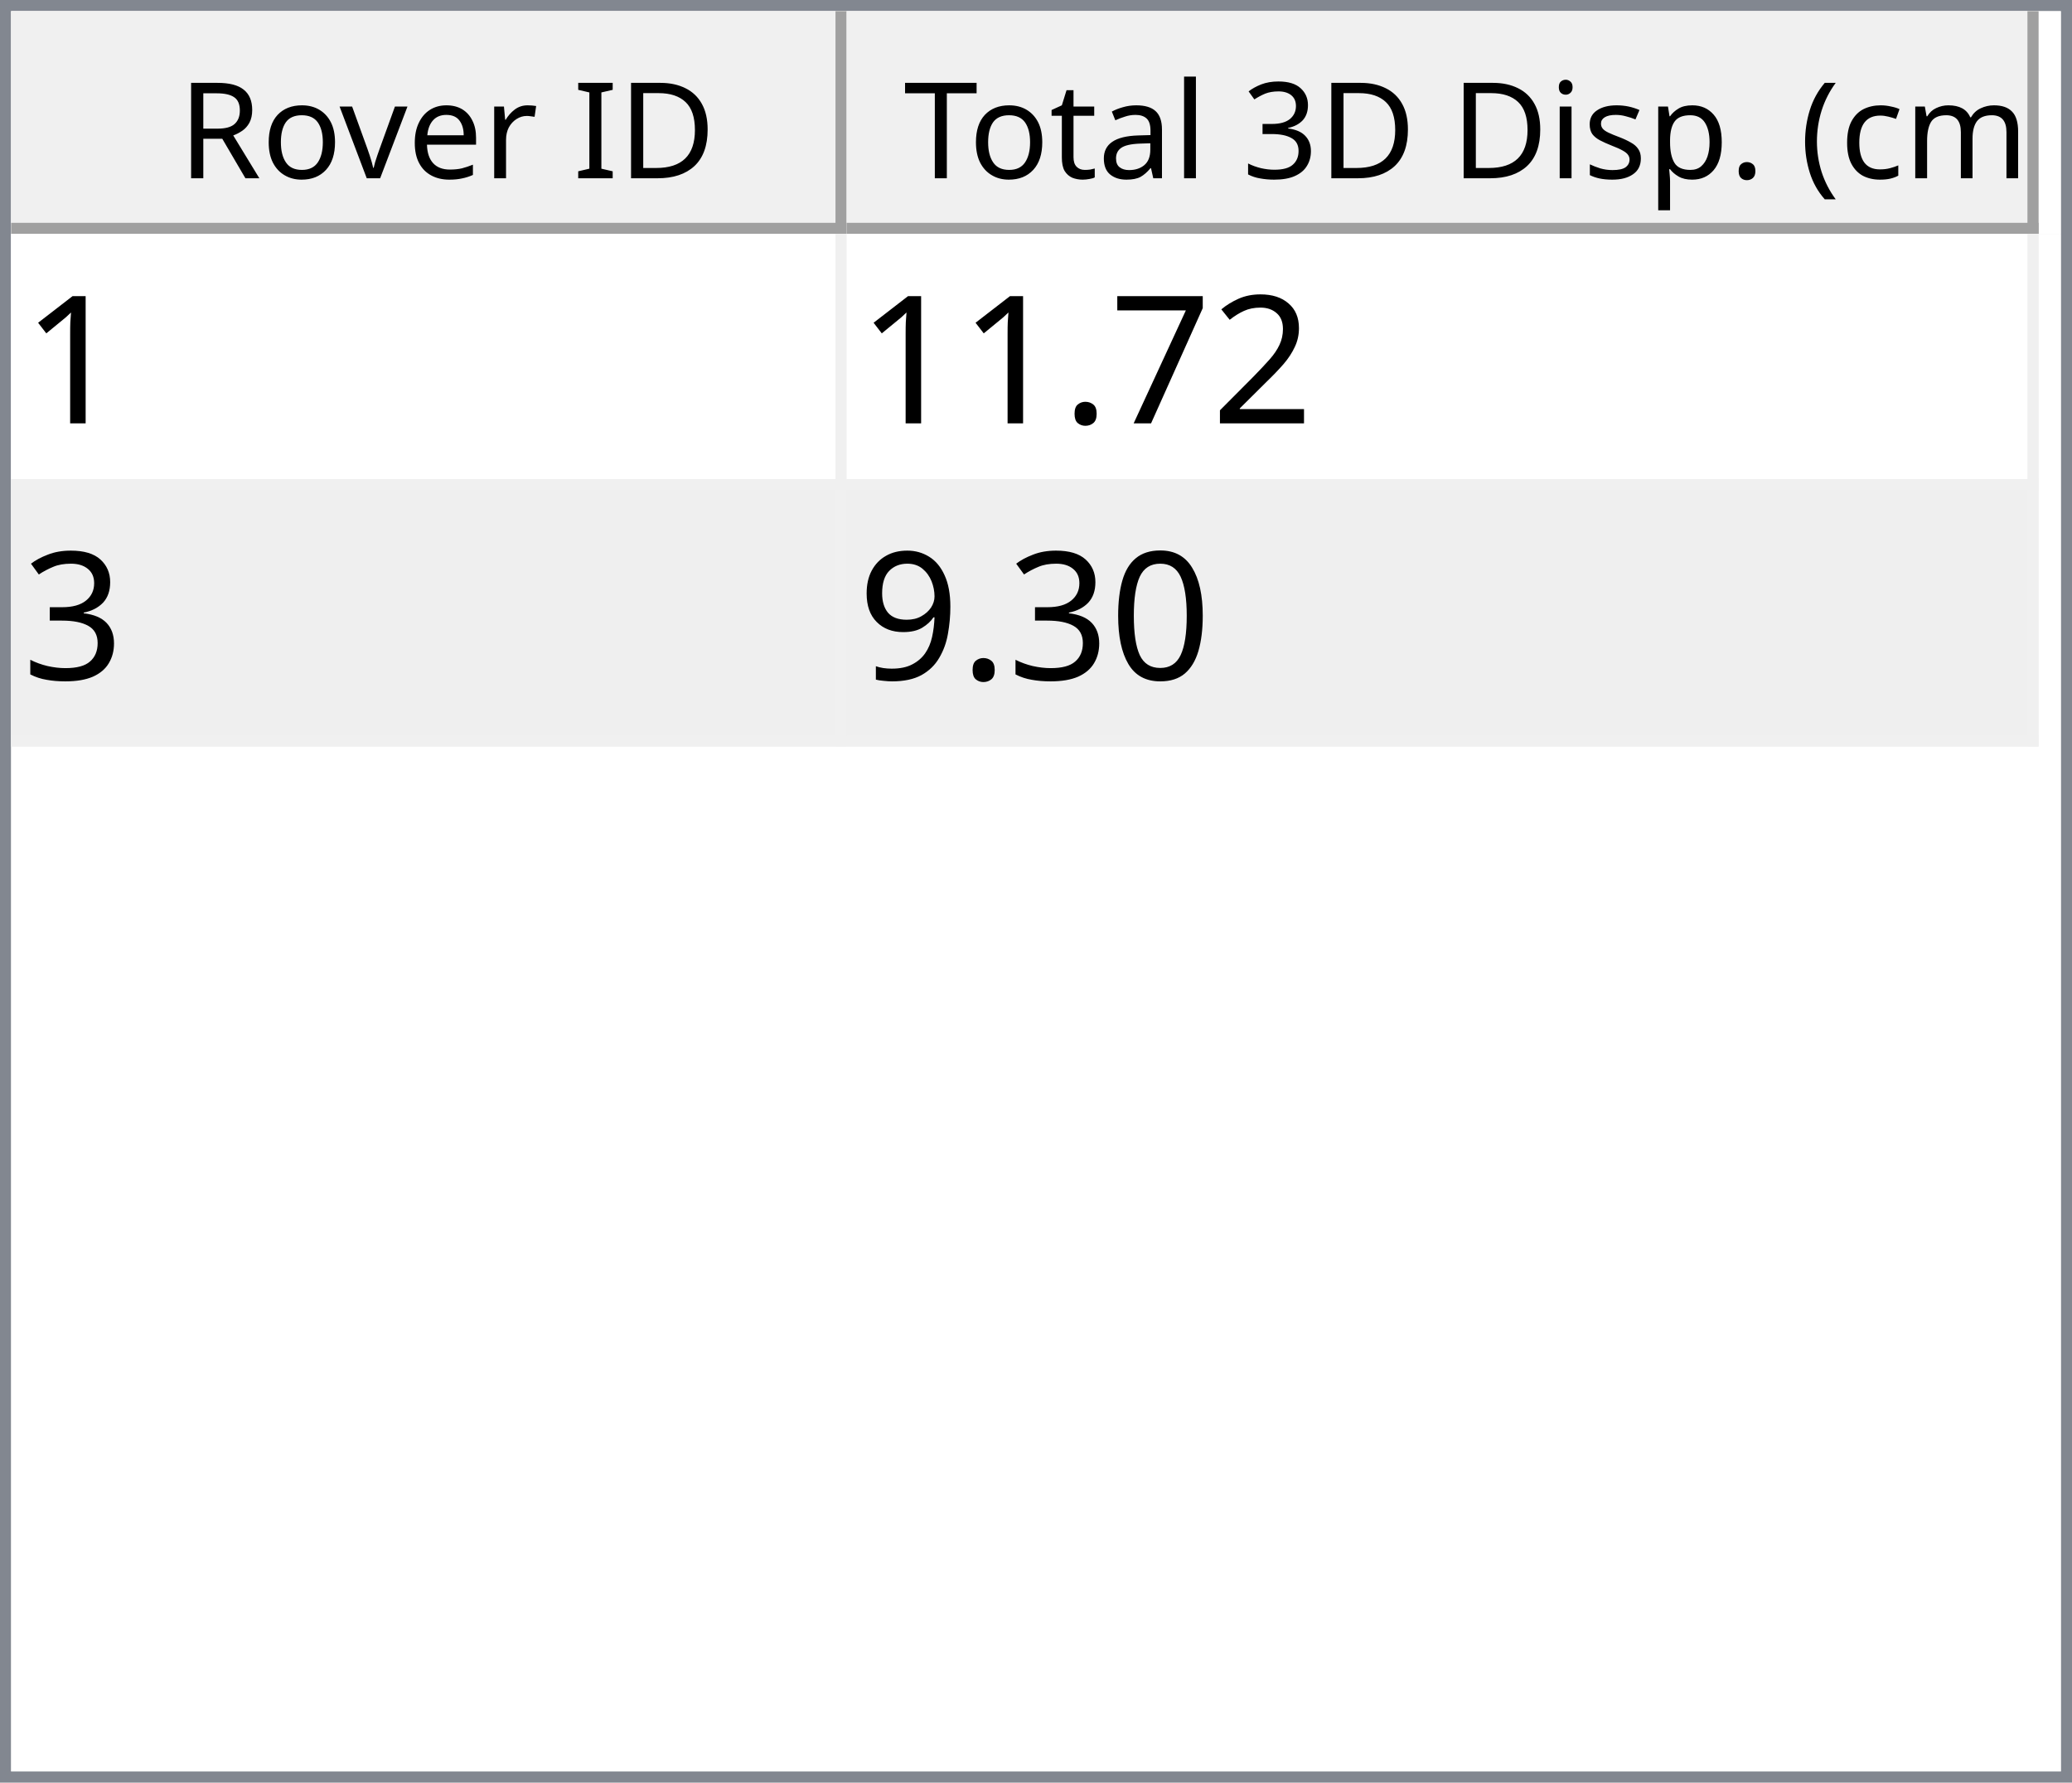
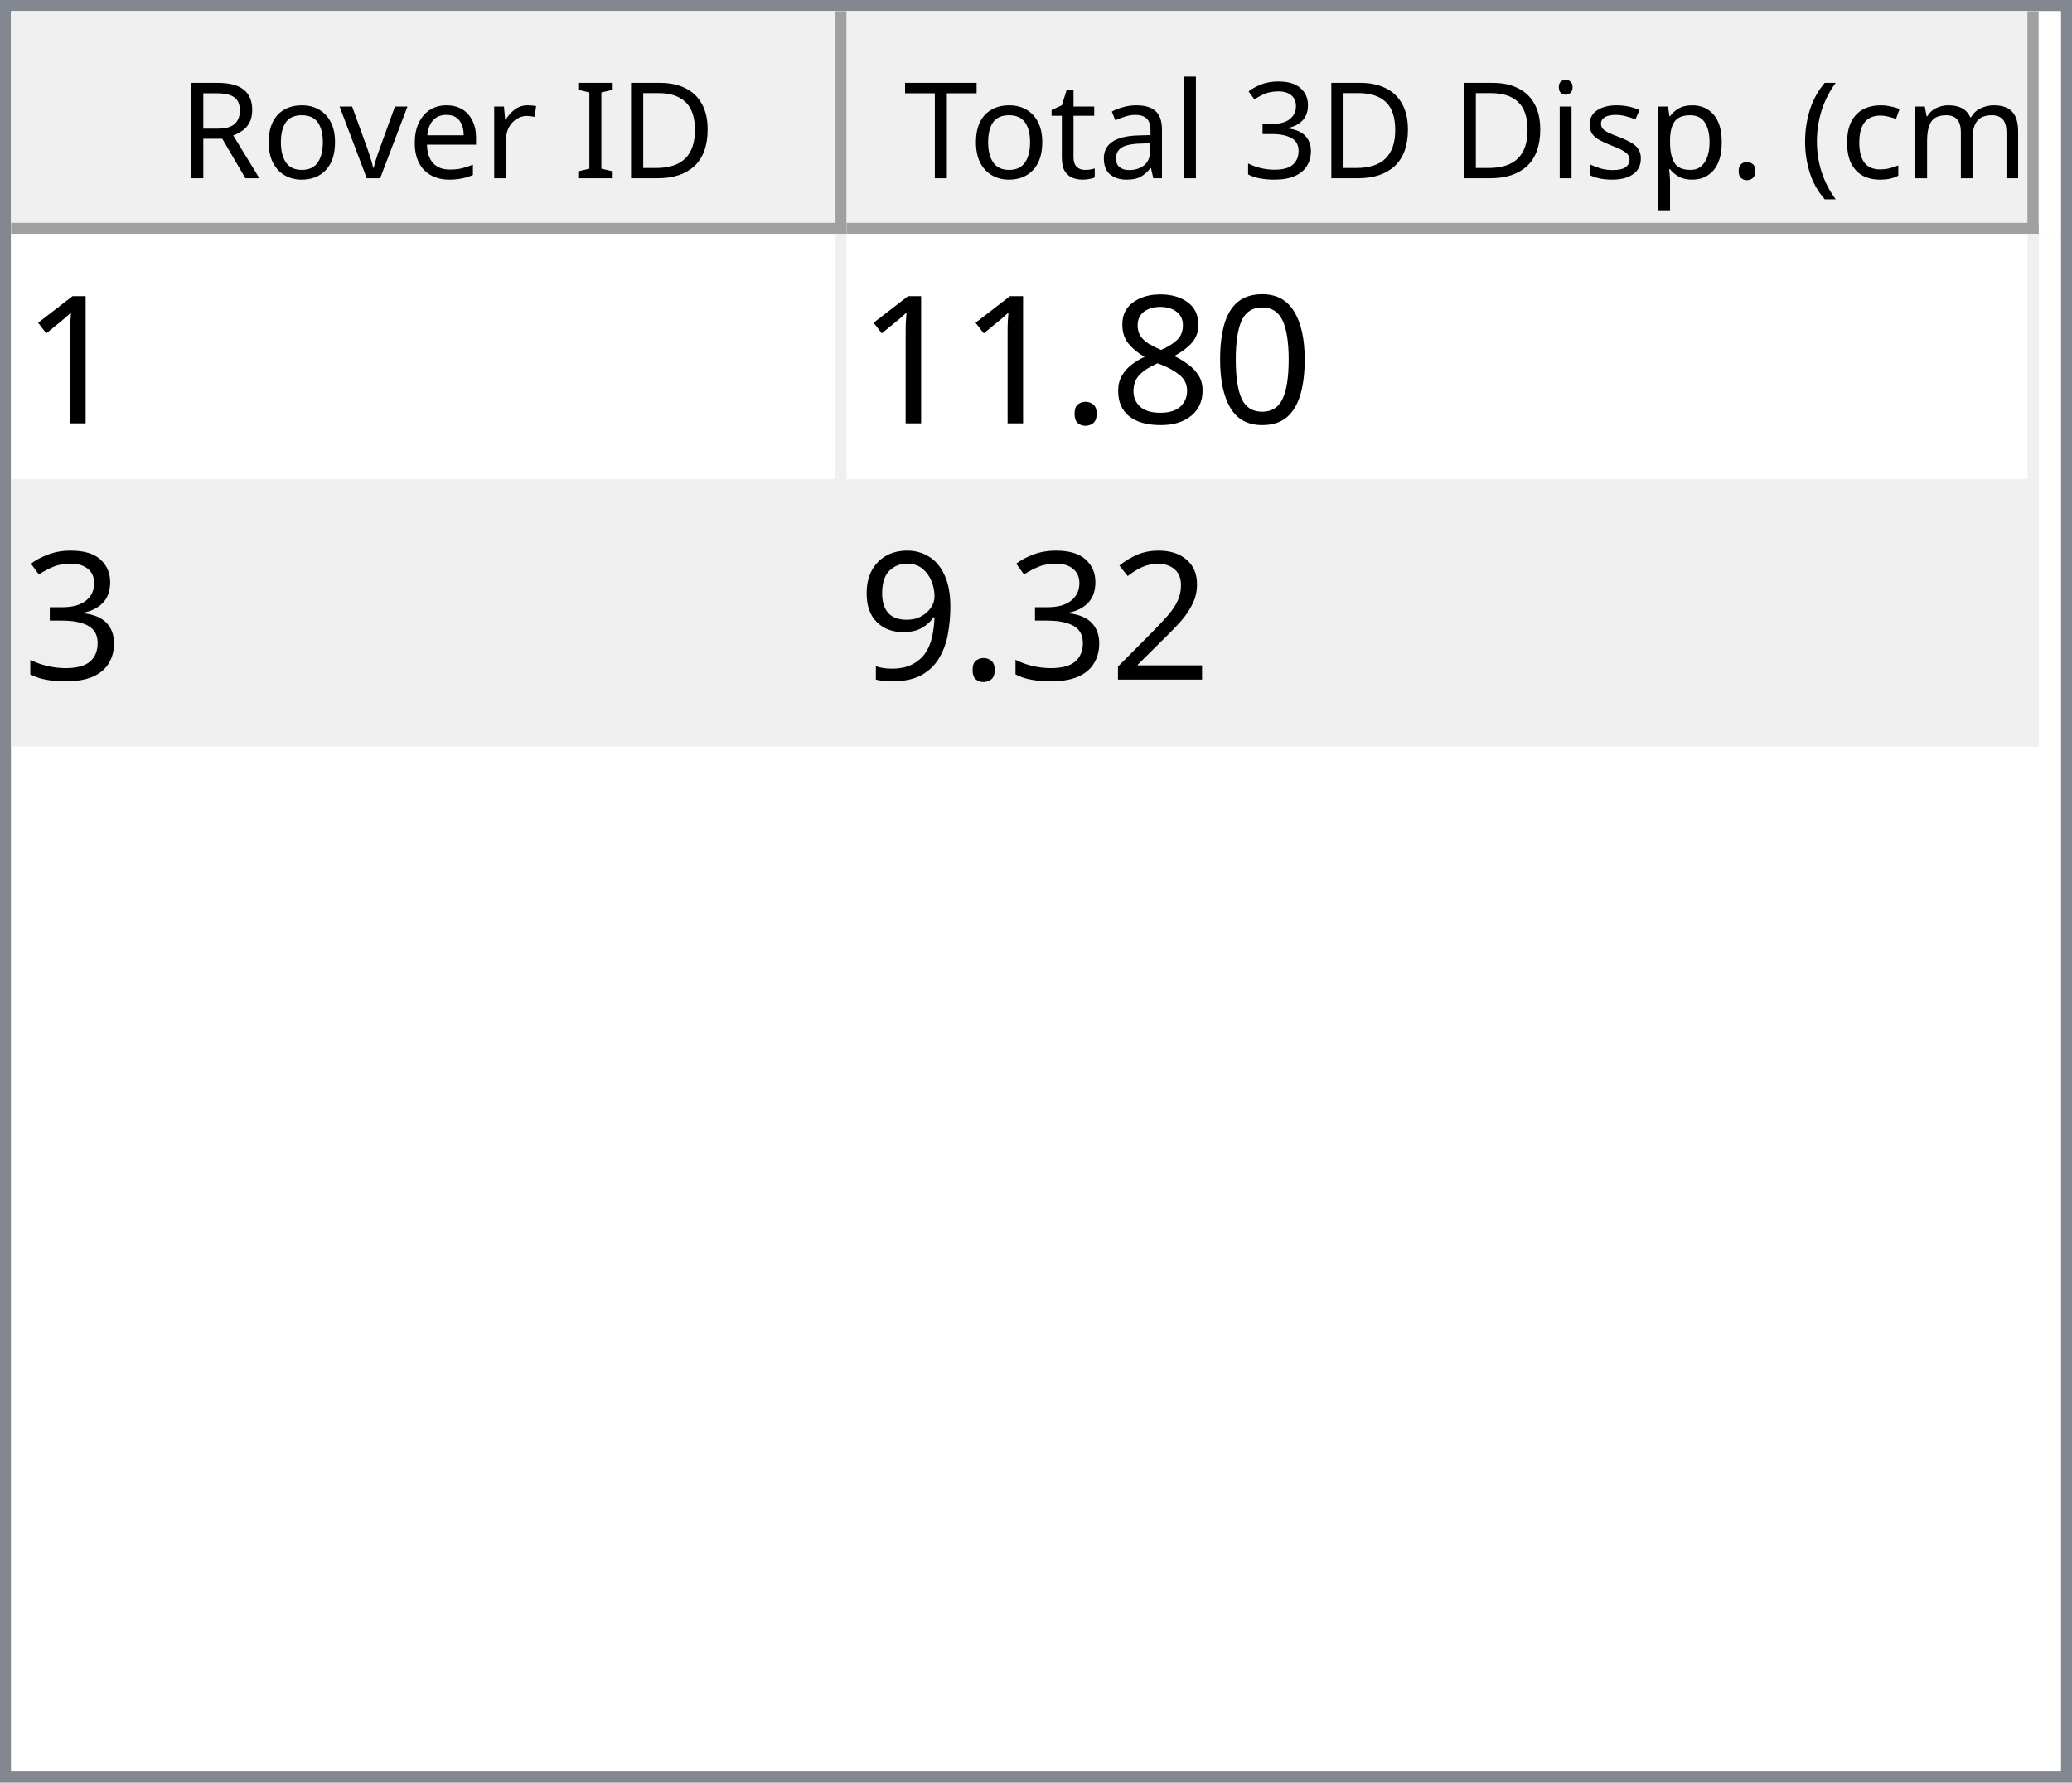
<svg xmlns="http://www.w3.org/2000/svg" style="fill-opacity:1; color-rendering:auto; color-interpolation:auto; text-rendering:auto; stroke:black; stroke-linecap:square; stroke-miterlimit:10; shape-rendering:auto; stroke-opacity:1; fill:black; stroke-dasharray:none; font-weight:normal; stroke-width:1; font-family:'Dialog'; font-style:normal; stroke-linejoin:miter; font-size:12px; stroke-dashoffset:0; image-rendering:auto;" width="186" height="160">
  <defs id="genericDefs" />
  <g>
    <defs id="defs1">
      <clipPath clipPathUnits="userSpaceOnUse" id="clipPath1">
        <path d="M0 0 L186 0 L186 160 L0 160 L0 0 Z" />
      </clipPath>
      <clipPath clipPathUnits="userSpaceOnUse" id="clipPath2">
        <path d="M0 0 L0 160 L186 160 L186 0 Z" />
      </clipPath>
      <clipPath clipPathUnits="userSpaceOnUse" id="clipPath3">
        <path d="M0 0 L0 20 L184 20 L184 0 Z" />
      </clipPath>
      <clipPath clipPathUnits="userSpaceOnUse" id="clipPath4">
        <path d="M0 0 L0 20 L75 20 L75 0 Z" />
      </clipPath>
      <clipPath clipPathUnits="userSpaceOnUse" id="clipPath5">
        <path d="M1 1 L1 19 L74 19 L74 1 Z" />
      </clipPath>
      <clipPath clipPathUnits="userSpaceOnUse" id="clipPath6">
        <path d="M0 0 L0 18 L73 18 L73 0 Z" />
      </clipPath>
      <clipPath clipPathUnits="userSpaceOnUse" id="clipPath7">
        <path d="M-0.5 -0.5 L-0.5 19.5 L74.5 19.5 L74.5 -0.5 Z" />
      </clipPath>
      <clipPath clipPathUnits="userSpaceOnUse" id="clipPath8">
        <path d="M0 0 L0 20 L107 20 L107 0 Z" />
      </clipPath>
      <clipPath clipPathUnits="userSpaceOnUse" id="clipPath9">
        <path d="M1 1 L1 19 L106 19 L106 1 Z" />
      </clipPath>
      <clipPath clipPathUnits="userSpaceOnUse" id="clipPath10">
        <path d="M0 0 L0 18 L105 18 L105 0 Z" />
      </clipPath>
      <clipPath clipPathUnits="userSpaceOnUse" id="clipPath11">
        <path d="M-0.5 -0.5 L-0.5 19.5 L106.5 19.5 L106.5 -0.5 Z" />
      </clipPath>
      <clipPath clipPathUnits="userSpaceOnUse" id="clipPath12">
        <path d="M0 0 L0 138 L184 138 L184 0 Z" />
      </clipPath>
      <clipPath clipPathUnits="userSpaceOnUse" id="clipPath13">
        <path d="M0 0 L0 46 L182 46 L182 0 Z" />
      </clipPath>
      <clipPath clipPathUnits="userSpaceOnUse" id="clipPath14">
        <path d="M-0.5 -0.5 L-0.5 45.5 L181.5 45.5 L181.5 -0.5 Z" />
      </clipPath>
      <clipPath clipPathUnits="userSpaceOnUse" id="clipPath15">
        <path d="M0 0 L0 22 L74 22 L74 0 Z" />
      </clipPath>
      <clipPath clipPathUnits="userSpaceOnUse" id="clipPath16">
        <path d="M0 0 L0 22 L106 22 L106 0 Z" />
      </clipPath>
      <font horiz-adv-x="64.551" id="font1">
        <font-face ascent="107.91" descent="25.098" units-per-em="100" style="font-style:normal; font-family:Segoe UI; font-weight:normal;" />
        <missing-glyph horiz-adv-x="64.551" d="M8.109 0 L8.109 68.266 L56.453 68.266 L56.453 0 L8.109 0 ZM15.328 7.234 L49.219 7.234 L49.219 61.031 L15.328 61.031 L15.328 7.234 Z" />
        <glyph unicode="D" horiz-adv-x="70.117" d="M9.188 0 L9.188 70.016 L28.516 70.016 Q65.531 70.016 65.531 35.891 Q65.531 19.672 55.25 9.836 Q44.969 0 27.734 0 L9.188 0 ZM17.391 62.594 L17.391 7.422 L27.828 7.422 Q41.609 7.422 49.273 14.797 Q56.938 22.172 56.938 35.688 Q56.938 62.594 28.328 62.594 L17.391 62.594 Z" />
        <glyph unicode="I" horiz-adv-x="26.611" d="M17.391 0 L9.188 0 L9.188 70.016 L17.391 70.016 L17.391 0 Z" />
        <glyph unicode=" " horiz-adv-x="27.393" d="" />
        <glyph unicode="r" horiz-adv-x="34.766" d="M34.188 41.891 Q32.078 43.5 28.125 43.5 Q23 43.5 19.555 38.672 Q16.109 33.844 16.109 25.484 L16.109 0 L8.109 0 L8.109 50 L16.109 50 L16.109 39.703 L16.312 39.703 Q18.016 44.969 21.531 47.922 Q25.047 50.875 29.391 50.875 Q32.516 50.875 34.188 50.203 L34.188 41.891 Z" />
        <glyph unicode="e" horiz-adv-x="52.295" d="M48.297 23 L12.984 23 Q13.188 14.656 17.484 10.109 Q21.781 5.562 29.297 5.562 Q37.75 5.562 44.828 11.141 L44.828 3.609 Q38.234 -1.172 27.391 -1.172 Q16.797 -1.172 10.742 5.641 Q4.688 12.453 4.688 24.812 Q4.688 36.469 11.305 43.82 Q17.922 51.172 27.734 51.172 Q37.547 51.172 42.922 44.828 Q48.297 38.484 48.297 27.203 L48.297 23 ZM40.094 29.781 Q40.047 36.719 36.75 40.578 Q33.453 44.438 27.594 44.438 Q21.922 44.438 17.969 40.383 Q14.016 36.328 13.094 29.781 L40.094 29.781 Z" />
        <glyph unicode="v" horiz-adv-x="47.9" d="M47.406 50 L27.484 0 L19.625 0 L0.688 50 L9.469 50 L22.172 13.672 Q23.578 9.672 23.922 6.688 L24.125 6.688 Q24.609 10.453 25.688 13.484 L38.969 50 L47.406 50 Z" />
        <glyph unicode="o" horiz-adv-x="58.594" d="M29 -1.172 Q17.922 -1.172 11.305 5.836 Q4.688 12.844 4.688 24.422 Q4.688 37.016 11.57 44.094 Q18.453 51.172 30.172 51.172 Q41.359 51.172 47.633 44.289 Q53.906 37.406 53.906 25.203 Q53.906 13.234 47.141 6.031 Q40.375 -1.172 29 -1.172 ZM29.594 44.438 Q21.875 44.438 17.383 39.188 Q12.891 33.938 12.891 24.703 Q12.891 15.828 17.43 10.695 Q21.969 5.562 29.594 5.562 Q37.359 5.562 41.531 10.594 Q45.703 15.625 45.703 24.906 Q45.703 34.281 41.531 39.359 Q37.359 44.438 29.594 44.438 Z" />
        <glyph unicode="R" horiz-adv-x="59.814" d="M59.375 0 L49.609 0 L37.891 19.625 Q36.281 22.359 34.766 24.289 Q33.25 26.219 31.664 27.438 Q30.078 28.656 28.25 29.219 Q26.422 29.781 24.125 29.781 L17.391 29.781 L17.391 0 L9.188 0 L9.188 70.016 L30.078 70.016 Q34.672 70.016 38.555 68.867 Q42.438 67.719 45.289 65.375 Q48.141 63.031 49.758 59.547 Q51.375 56.062 51.375 51.375 Q51.375 47.703 50.273 44.656 Q49.172 41.609 47.148 39.211 Q45.125 36.812 42.266 35.133 Q39.406 33.453 35.844 32.516 L35.844 32.328 Q37.594 31.547 38.891 30.547 Q40.188 29.547 41.359 28.18 Q42.531 26.812 43.68 25.078 Q44.828 23.344 46.234 21.047 L59.375 0 ZM17.391 62.594 L17.391 37.203 L28.516 37.203 Q31.594 37.203 34.203 38.133 Q36.812 39.062 38.719 40.797 Q40.625 42.531 41.703 45.047 Q42.781 47.562 42.781 50.688 Q42.781 56.297 39.141 59.445 Q35.5 62.594 28.609 62.594 L17.391 62.594 Z" />
        <glyph unicode=")" horiz-adv-x="30.176" d="M8.297 -15.922 L1.172 -15.922 Q16.406 2.344 16.406 26.812 Q16.406 51.469 1.078 70.016 L8.297 70.016 Q23.531 52.156 23.531 26.703 Q23.531 1.375 8.297 -15.922 Z" />
        <glyph unicode="m" horiz-adv-x="86.133" d="M79.109 0 L71.094 0 L71.094 28.719 Q71.094 37.016 68.531 40.727 Q65.969 44.438 59.906 44.438 Q54.781 44.438 51.195 39.75 Q47.609 35.062 47.609 28.516 L47.609 0 L39.594 0 L39.594 29.688 Q39.594 44.438 28.219 44.438 Q22.953 44.438 19.531 40.016 Q16.109 35.594 16.109 28.516 L16.109 0 L8.109 0 L8.109 50 L16.109 50 L16.109 42.094 L16.312 42.094 Q21.625 51.172 31.844 51.172 Q36.969 51.172 40.773 48.312 Q44.578 45.453 46 40.828 Q51.562 51.172 62.594 51.172 Q79.109 51.172 79.109 30.812 L79.109 0 Z" />
        <glyph unicode="c" horiz-adv-x="46.191" d="M42.188 2.297 Q36.422 -1.172 28.516 -1.172 Q17.828 -1.172 11.258 5.789 Q4.688 12.75 4.688 23.828 Q4.688 36.188 11.766 43.68 Q18.844 51.172 30.672 51.172 Q37.25 51.172 42.281 48.734 L42.281 40.531 Q36.719 44.438 30.375 44.438 Q22.703 44.438 17.797 38.945 Q12.891 33.453 12.891 24.516 Q12.891 15.719 17.508 10.641 Q22.125 5.562 29.891 5.562 Q36.422 5.562 42.188 9.906 L42.188 2.297 Z" />
        <glyph unicode="(" horiz-adv-x="30.176" d="M29.109 -15.922 L21.969 -15.922 Q6.844 1.375 6.844 26.703 Q6.844 52.156 21.969 70.016 L29.203 70.016 Q13.875 51.469 13.875 26.812 Q13.875 2.344 29.109 -15.922 Z" />
        <glyph unicode="." horiz-adv-x="21.68" d="M10.891 -1.078 Q8.641 -1.078 7.055 0.539 Q5.469 2.156 5.469 4.391 Q5.469 6.641 7.055 8.273 Q8.641 9.906 10.891 9.906 Q13.188 9.906 14.797 8.273 Q16.406 6.641 16.406 4.391 Q16.406 2.156 14.797 0.539 Q13.188 -1.078 10.891 -1.078 Z" />
        <glyph unicode="p" horiz-adv-x="58.789" d="M16.312 7.234 L16.109 7.234 L16.109 -23 L8.109 -23 L8.109 50 L16.109 50 L16.109 41.219 L16.312 41.219 Q22.219 51.172 33.594 51.172 Q43.266 51.172 48.688 44.461 Q54.109 37.75 54.109 26.469 Q54.109 13.922 48 6.375 Q41.891 -1.172 31.297 -1.172 Q21.578 -1.172 16.312 7.234 ZM16.109 27.391 L16.109 20.406 Q16.109 14.203 20.141 9.883 Q24.172 5.562 30.375 5.562 Q37.641 5.562 41.773 11.133 Q45.906 16.703 45.906 26.609 Q45.906 34.969 42.047 39.703 Q38.188 44.438 31.594 44.438 Q24.609 44.438 20.359 39.578 Q16.109 34.719 16.109 27.391 Z" />
        <glyph unicode="s" horiz-adv-x="42.432" d="M5.078 1.812 L5.078 10.406 Q11.625 5.562 19.484 5.562 Q30.031 5.562 30.031 12.594 Q30.031 14.594 29.125 15.992 Q28.219 17.391 26.68 18.461 Q25.141 19.531 23.07 20.383 Q21 21.234 18.609 22.172 Q15.281 23.484 12.766 24.828 Q10.25 26.172 8.57 27.859 Q6.891 29.547 6.031 31.695 Q5.172 33.844 5.172 36.719 Q5.172 40.234 6.789 42.945 Q8.406 45.656 11.086 47.484 Q13.766 49.312 17.211 50.242 Q20.656 51.172 24.312 51.172 Q30.812 51.172 35.938 48.922 L35.938 40.828 Q30.422 44.438 23.25 44.438 Q21 44.438 19.195 43.922 Q17.391 43.406 16.094 42.477 Q14.797 41.547 14.086 40.258 Q13.375 38.969 13.375 37.406 Q13.375 35.453 14.086 34.133 Q14.797 32.812 16.164 31.789 Q17.531 30.766 19.484 29.938 Q21.438 29.109 23.922 28.125 Q27.25 26.859 29.883 25.516 Q32.516 24.172 34.375 22.484 Q36.234 20.797 37.234 18.602 Q38.234 16.406 38.234 13.375 Q38.234 9.672 36.602 6.938 Q34.969 4.203 32.234 2.398 Q29.5 0.594 25.93 -0.289 Q22.359 -1.172 18.453 -1.172 Q10.75 -1.172 5.078 1.812 Z" />
        <glyph unicode="i" horiz-adv-x="24.219" d="M12.203 62.703 Q10.062 62.703 8.547 64.164 Q7.031 65.625 7.031 67.875 Q7.031 70.125 8.547 71.609 Q10.062 73.094 12.203 73.094 Q14.406 73.094 15.945 71.609 Q17.484 70.125 17.484 67.875 Q17.484 65.719 15.945 64.211 Q14.406 62.703 12.203 62.703 ZM16.109 0 L8.109 0 L8.109 50 L16.109 50 L16.109 0 Z" />
        <glyph unicode="3" horiz-adv-x="53.906" d="M46.531 19.828 Q46.531 15.094 44.75 11.211 Q42.969 7.328 39.719 4.57 Q36.469 1.812 31.93 0.297 Q27.391 -1.219 21.922 -1.219 Q11.922 -1.219 6 2.594 L6 11.188 Q13.094 5.609 22.219 5.609 Q25.875 5.609 28.828 6.539 Q31.781 7.469 33.906 9.227 Q36.031 10.984 37.18 13.477 Q38.328 15.969 38.328 19.094 Q38.328 32.812 18.797 32.812 L12.984 32.812 L12.984 39.594 L18.5 39.594 Q35.797 39.594 35.797 52.484 Q35.797 64.406 22.609 64.406 Q15.188 64.406 8.688 59.422 L8.688 67.188 Q15.375 71.188 24.609 71.188 Q29 71.188 32.57 69.969 Q36.141 68.75 38.68 66.555 Q41.219 64.359 42.609 61.281 Q44 58.203 44 54.5 Q44 40.672 30.031 36.719 L30.031 36.531 Q33.594 36.141 36.625 34.797 Q39.656 33.453 41.852 31.305 Q44.047 29.156 45.289 26.25 Q46.531 23.344 46.531 19.828 Z" />
        <glyph unicode="l" horiz-adv-x="24.219" d="M16.109 0 L8.109 0 L8.109 74.031 L16.109 74.031 L16.109 0 Z" />
        <glyph unicode="a" horiz-adv-x="50.879" d="M43.891 0 L35.891 0 L35.891 7.812 L35.688 7.812 Q30.469 -1.172 20.312 -1.172 Q12.844 -1.172 8.617 2.781 Q4.391 6.734 4.391 13.281 Q4.391 27.297 20.906 29.594 L35.891 31.688 Q35.891 44.438 25.594 44.438 Q16.547 44.438 9.281 38.281 L9.281 46.484 Q16.656 51.172 26.266 51.172 Q43.891 51.172 43.891 32.516 L43.891 0 ZM35.891 25.297 L23.828 23.641 Q18.266 22.859 15.43 20.875 Q12.594 18.891 12.594 13.875 Q12.594 10.203 15.211 7.883 Q17.828 5.562 22.172 5.562 Q28.125 5.562 32.008 9.742 Q35.891 13.922 35.891 20.312 L35.891 25.297 Z" />
        <glyph unicode="t" horiz-adv-x="33.887" d="M31.297 0.484 Q28.469 -1.078 23.828 -1.078 Q10.688 -1.078 10.688 13.578 L10.688 43.172 L2.094 43.172 L2.094 50 L10.688 50 L10.688 62.203 L18.703 64.797 L18.703 50 L31.297 50 L31.297 43.172 L18.703 43.172 L18.703 14.984 Q18.703 9.969 20.414 7.82 Q22.125 5.672 26.078 5.672 Q29.109 5.672 31.297 7.328 L31.297 0.484 Z" />
        <glyph unicode="T" horiz-adv-x="52.393" d="M50.594 62.594 L30.375 62.594 L30.375 0 L22.172 0 L22.172 62.594 L2 62.594 L2 70.016 L50.594 70.016 L50.594 62.594 Z" />
      </font>
      <font horiz-adv-x="75.0" id="font2">
        <font-face ascent="100.537" descent="21.973" units-per-em="100" style="font-style:normal; font-family:sans-serif; font-weight:normal;" />
        <missing-glyph horiz-adv-x="75.0" d="M12.5 0 L12.5 62.5 L62.5 62.5 L62.5 0 L12.5 0 ZM14.062 1.562 L60.938 1.562 L60.938 60.938 L14.062 60.938 L14.062 1.562 Z" />
        <glyph unicode="1" horiz-adv-x="55.615" d="M37.25 0 L28.469 0 L28.469 56 Q25.297 52.984 20.141 49.953 Q14.984 46.922 10.891 45.406 L10.891 53.906 Q18.266 57.375 23.781 62.305 Q29.297 67.234 31.594 71.875 L37.25 71.875 L37.25 0 Z" />
-         <glyph unicode="2" horiz-adv-x="55.615" d="M50.344 8.453 L50.344 0 L3.031 0 Q2.938 3.172 4.047 6.109 Q5.859 10.938 9.836 15.625 Q13.812 20.312 21.344 26.469 Q33.016 36.031 37.117 41.625 Q41.219 47.219 41.219 52.203 Q41.219 57.422 37.477 61.008 Q33.734 64.594 27.734 64.594 Q21.391 64.594 17.578 60.789 Q13.766 56.984 13.719 50.25 L4.688 51.172 Q5.609 61.281 11.664 66.578 Q17.719 71.875 27.938 71.875 Q38.234 71.875 44.242 66.164 Q50.25 60.453 50.25 52 Q50.25 47.703 48.492 43.555 Q46.734 39.406 42.656 34.812 Q38.578 30.219 29.109 22.219 Q21.188 15.578 18.945 13.211 Q16.703 10.844 15.234 8.453 L50.344 8.453 Z" />
-         <glyph unicode="7" horiz-adv-x="55.615" d="M4.734 62.203 L4.734 70.656 L51.078 70.656 L51.078 63.812 Q44.234 56.547 37.523 44.484 Q30.812 32.422 27.156 19.672 Q24.516 10.688 23.781 0 L14.75 0 Q14.891 8.453 18.062 20.414 Q21.234 32.375 27.172 43.484 Q33.109 54.594 39.797 62.203 L4.734 62.203 Z" />
+         <glyph unicode="0" horiz-adv-x="55.615" d="M4.156 35.297 Q4.156 48 6.766 55.742 Q9.375 63.484 14.523 67.68 Q19.672 71.875 27.484 71.875 Q33.25 71.875 37.594 69.555 Q41.938 67.234 44.773 62.867 Q47.609 58.5 49.219 52.227 Q50.828 45.953 50.828 35.297 Q50.828 22.703 48.242 14.969 Q45.656 7.234 40.508 3.008 Q35.359 -1.219 27.484 -1.219 Q17.141 -1.219 11.234 6.203 Q4.156 15.141 4.156 35.297 ZM13.188 35.297 Q13.188 17.672 17.312 11.836 Q21.438 6 27.484 6 Q33.547 6 37.672 11.859 Q41.797 17.719 41.797 35.297 Q41.797 52.984 37.672 58.789 Q33.547 64.594 27.391 64.594 Q21.344 64.594 17.719 59.469 Q13.188 52.938 13.188 35.297 Z" />
+         <glyph unicode="8" horiz-adv-x="55.615" d="M17.672 38.812 Q12.203 40.828 9.57 44.539 Q6.938 48.25 6.938 53.422 Q6.938 61.234 12.555 66.555 Q18.172 71.875 27.484 71.875 Q36.859 71.875 42.578 66.43 Q48.297 60.984 48.297 53.172 Q48.297 48.188 45.68 44.508 Q43.062 40.828 37.75 38.812 Q44.344 36.672 47.781 31.883 Q51.219 27.094 51.219 20.453 Q51.219 11.281 44.727 5.031 Q38.234 -1.219 27.641 -1.219 Q17.047 -1.219 10.547 5.055 Q4.047 11.328 4.047 20.703 Q4.047 27.688 7.594 32.398 Q11.141 37.109 17.672 38.812 ZM15.922 53.719 Q15.922 48.641 19.195 45.414 Q22.469 42.188 27.688 42.188 Q32.766 42.188 36.016 45.383 Q39.266 48.578 39.266 53.219 Q39.266 58.062 35.914 61.359 Q32.562 64.656 27.594 64.656 Q22.562 64.656 19.242 61.43 Q15.922 58.203 15.922 53.719 ZM13.094 20.656 Q13.094 16.891 14.875 13.375 Q16.656 9.859 20.172 7.93 Q23.688 6 27.734 6 Q34.031 6 38.133 10.055 Q42.234 14.109 42.234 20.359 Q42.234 26.703 38.016 30.859 Q33.797 35.016 27.438 35.016 Q21.234 35.016 17.164 30.914 Q13.094 26.812 13.094 20.656 Z" />
        <glyph unicode="." horiz-adv-x="27.783" d="M9.078 0 L9.078 10.016 L19.094 10.016 L19.094 0 L9.078 0 Z" />
        <glyph unicode="3" horiz-adv-x="55.615" d="M4.203 18.891 L12.984 20.062 Q14.5 12.594 18.141 9.297 Q21.781 6 27 6 Q33.203 6 37.477 10.297 Q41.75 14.594 41.75 20.953 Q41.75 27 37.797 30.93 Q33.844 34.859 27.734 34.859 Q25.25 34.859 21.531 33.891 L22.516 41.609 Q23.391 41.5 23.922 41.5 Q29.547 41.5 34.039 44.43 Q38.531 47.359 38.531 53.469 Q38.531 58.297 35.258 61.477 Q31.984 64.656 26.812 64.656 Q21.688 64.656 18.266 61.43 Q14.844 58.203 13.875 51.766 L5.078 53.328 Q6.688 62.156 12.398 67.016 Q18.109 71.875 26.609 71.875 Q32.469 71.875 37.398 69.359 Q42.328 66.844 44.945 62.5 Q47.562 58.156 47.562 53.266 Q47.562 48.641 45.07 44.828 Q42.578 41.016 37.703 38.766 Q44.047 37.312 47.562 32.695 Q51.078 28.078 51.078 21.141 Q51.078 11.766 44.242 5.25 Q37.406 -1.266 26.953 -1.266 Q17.531 -1.266 11.305 4.352 Q5.078 9.969 4.203 18.891 Z" />
-         <glyph unicode="0" horiz-adv-x="55.615" d="M4.156 35.297 Q4.156 48 6.766 55.742 Q9.375 63.484 14.523 67.68 Q19.672 71.875 27.484 71.875 Q33.25 71.875 37.594 69.555 Q41.938 67.234 44.773 62.867 Q47.609 58.5 49.219 52.227 Q50.828 45.953 50.828 35.297 Q50.828 22.703 48.242 14.969 Q45.656 7.234 40.508 3.008 Q35.359 -1.219 27.484 -1.219 Q17.141 -1.219 11.234 6.203 Q4.156 15.141 4.156 35.297 ZM13.188 35.297 Q13.188 17.672 17.312 11.836 Q21.438 6 27.484 6 Q33.547 6 37.672 11.859 Q41.797 17.719 41.797 35.297 Q41.797 52.984 37.672 58.789 Q33.547 64.594 27.391 64.594 Q21.344 64.594 17.719 59.469 Q13.188 52.938 13.188 35.297 Z" />
+         <glyph unicode="2" horiz-adv-x="55.615" d="M50.344 8.453 L50.344 0 L3.031 0 Q2.938 3.172 4.047 6.109 Q5.859 10.938 9.836 15.625 Q13.812 20.312 21.344 26.469 Q33.016 36.031 37.117 41.625 Q41.219 47.219 41.219 52.203 Q41.219 57.422 37.477 61.008 Q33.734 64.594 27.734 64.594 Q21.391 64.594 17.578 60.789 Q13.766 56.984 13.719 50.25 L4.688 51.172 Q5.609 61.281 11.664 66.578 Q17.719 71.875 27.938 71.875 Q38.234 71.875 44.242 66.164 Q50.25 60.453 50.25 52 Q50.25 47.703 48.492 43.555 Q46.734 39.406 42.656 34.812 Q38.578 30.219 29.109 22.219 Q21.188 15.578 18.945 13.211 Q16.703 10.844 15.234 8.453 L50.344 8.453 Z" />
        <glyph unicode="9" horiz-adv-x="55.615" d="M5.469 16.547 L13.922 17.328 Q14.984 11.375 18.016 8.688 Q21.047 6 25.781 6 Q29.828 6 32.883 7.859 Q35.938 9.719 37.891 12.82 Q39.844 15.922 41.164 21.195 Q42.484 26.469 42.484 31.938 Q42.484 32.516 42.438 33.688 Q39.797 29.5 35.234 26.883 Q30.672 24.266 25.344 24.266 Q16.453 24.266 10.305 30.711 Q4.156 37.156 4.156 47.703 Q4.156 58.594 10.578 65.234 Q17 71.875 26.656 71.875 Q33.641 71.875 39.43 68.117 Q45.219 64.359 48.219 57.398 Q51.219 50.438 51.219 37.25 Q51.219 23.531 48.242 15.406 Q45.266 7.281 39.383 3.031 Q33.5 -1.219 25.594 -1.219 Q17.188 -1.219 11.867 3.445 Q6.547 8.109 5.469 16.547 ZM41.453 48.141 Q41.453 55.719 37.43 60.156 Q33.406 64.594 27.734 64.594 Q21.875 64.594 17.531 59.812 Q13.188 55.031 13.188 47.406 Q13.188 40.578 17.312 36.305 Q21.438 32.031 27.484 32.031 Q33.594 32.031 37.523 36.305 Q41.453 40.578 41.453 48.141 Z" />
      </font>
    </defs>
    <g style="fill:white; stroke:white;">
      <rect x="0" y="0" width="186" style="clip-path:url(#clipPath1); stroke:none;" height="160" />
    </g>
    <g style="fill:white; text-rendering:optimizeSpeed; color-rendering:optimizeSpeed; image-rendering:optimizeSpeed; shape-rendering:crispEdges; stroke:white; color-interpolation:sRGB;">
      <rect x="0" width="186" height="160" y="0" style="stroke:none;" />
      <path style="stroke:none;" d="M0 160 L186 160 L186 0 L0 0 Z" />
    </g>
    <g style="fill:rgb(240,240,240); font-family:'Segoe UI'; stroke:rgb(240,240,240);">
      <rect x="0" y="0" width="186" style="clip-path:url(#clipPath2); stroke:none;" height="160" />
    </g>
    <g style="fill:rgb(130,135,144); font-family:'Segoe UI'; stroke:rgb(130,135,144);">
      <path d="M0 0 L186 0 L186 160 L0 160 L0 0 ZM1 1 L185 1 L185 159 L1 159 L1 1 Z" style="fill-rule:evenodd; clip-path:url(#clipPath2); stroke:none;" />
    </g>
    <g style="fill:white; font-family:'Segoe UI'; stroke:white;" transform="translate(1,1)">
      <rect x="0" y="0" width="184" style="clip-path:url(#clipPath3); stroke:none;" height="20" />
    </g>
    <g style="fill:rgb(240,240,240); font-family:'Segoe UI'; stroke:rgb(240,240,240);" transform="translate(1,1)">
      <rect x="0" y="0" width="75" style="clip-path:url(#clipPath4); stroke:none;" height="20" />
    </g>
    <g style="font-family:'Segoe UI';" transform="translate(2,2)">
      <text x="14" xml:space="preserve" y="14" style="clip-path:url(#clipPath6); stroke:none;">Rover ID</text>
    </g>
    <g style="fill:rgb(160,160,160); font-family:'Segoe UI'; stroke:rgb(160,160,160); stroke-linejoin:bevel;" transform="translate(1.5,1.5)">
      <line x1="74" x2="74" y1="0" style="fill:none; clip-path:url(#clipPath7);" y2="19" />
    </g>
    <g style="fill:rgb(160,160,160); font-family:'Segoe UI'; stroke:rgb(160,160,160); stroke-linejoin:bevel;" transform="matrix(1,0,0,1,1,1) translate(0.5,0.5)">
      <line x1="0" x2="74" y1="19" style="fill:none; clip-path:url(#clipPath7);" y2="19" />
    </g>
    <g style="fill:rgb(240,240,240); font-family:'Segoe UI'; stroke:rgb(240,240,240);" transform="translate(76,1)">
      <rect x="0" y="0" width="107" style="clip-path:url(#clipPath8); stroke:none;" height="20" />
    </g>
    <g style="font-family:'Segoe UI';" transform="translate(77,2)">
      <text x="1" xml:space="preserve" y="14" style="clip-path:url(#clipPath10); stroke:none;"> Total 3D Disp. (cm)</text>
    </g>
    <g style="fill:rgb(160,160,160); font-family:'Segoe UI'; stroke:rgb(160,160,160); stroke-linejoin:bevel;" transform="translate(76.5,1.5)">
      <line x1="106" x2="106" y1="0" style="fill:none; clip-path:url(#clipPath11);" y2="19" />
    </g>
    <g style="fill:rgb(160,160,160); font-family:'Segoe UI'; stroke:rgb(160,160,160); stroke-linejoin:bevel;" transform="matrix(1,0,0,1,76,1) translate(0.5,0.5)">
      <line x1="0" x2="106" y1="19" style="fill:none; clip-path:url(#clipPath11);" y2="19" />
    </g>
    <g style="fill:white; font-family:'Segoe UI'; stroke:white;" transform="translate(1,21)">
      <rect x="0" y="0" width="184" style="clip-path:url(#clipPath12); stroke:none;" height="138" />
    </g>
    <g style="fill:rgb(240,240,240); font-size:16px; font-family:sans-serif; stroke:rgb(240,240,240);" transform="translate(1,21)">
      <rect x="0" y="0" width="182" style="clip-path:url(#clipPath13); stroke:none;" height="46" />
      <line transform="translate(0.5,0.5)" x1="0" x2="181" y1="22" style="clip-path:url(#clipPath14); fill:none; stroke-linejoin:bevel;" y2="22" />
    </g>
    <g transform="matrix(1,0,0,1,1,21) translate(0.5,0.5)" style="fill:rgb(240,240,240); font-size:16px; font-family:sans-serif; stroke:rgb(240,240,240); stroke-linejoin:bevel;">
      <line x1="0" x2="181" y1="45" style="fill:none; clip-path:url(#clipPath14);" y2="45" />
    </g>
    <g transform="matrix(1,0,0,1,1,21) translate(0.5,0.5)" style="fill:rgb(240,240,240); font-size:16px; font-family:sans-serif; stroke:rgb(240,240,240); stroke-linejoin:bevel;">
      <line x1="74" x2="74" y1="0" style="fill:none; clip-path:url(#clipPath14);" y2="45" />
    </g>
    <g transform="matrix(1,0,0,1,1,21) translate(0.5,0.5)" style="fill:rgb(240,240,240); font-size:16px; font-family:sans-serif; stroke:rgb(240,240,240); stroke-linejoin:bevel;">
      <line x1="181" x2="181" y1="0" style="fill:none; clip-path:url(#clipPath14);" y2="45" />
    </g>
    <g style="fill:white; font-size:16px; font-family:sans-serif; stroke:white;" transform="matrix(1,0,0,1,1,21)">
      <rect x="0" y="0" width="74" style="clip-path:url(#clipPath15); stroke:none;" height="22" />
      <text x="1" y="17" style="fill:black; clip-path:url(#clipPath15); stroke:none;" xml:space="preserve">1</text>
    </g>
    <g style="fill:white; font-size:16px; font-family:sans-serif; stroke:white;" transform="matrix(1,0,0,1,1,21) translate(75,0)">
      <rect x="0" y="0" width="106" style="clip-path:url(#clipPath16); stroke:none;" height="22" />
-       <text x="1" y="17" style="fill:black; clip-path:url(#clipPath16); stroke:none;" xml:space="preserve">11.72</text>
+       <text x="1" y="17" style="fill:black; clip-path:url(#clipPath16); stroke:none;" xml:space="preserve">11.80</text>
    </g>
    <g style="fill:rgb(239,239,239); font-size:16px; font-family:sans-serif; stroke:rgb(239,239,239);" transform="matrix(1,0,0,1,1,21) translate(0,23)">
      <rect x="0" y="0" width="74" style="clip-path:url(#clipPath15); stroke:none;" height="22" />
      <text x="1" y="17" style="fill:black; clip-path:url(#clipPath15); stroke:none;" xml:space="preserve">3</text>
    </g>
    <g style="fill:rgb(239,239,239); font-size:16px; font-family:sans-serif; stroke:rgb(239,239,239);" transform="matrix(1,0,0,1,1,21) translate(75,23)">
      <rect x="0" y="0" width="106" style="clip-path:url(#clipPath16); stroke:none;" height="22" />
-       <text x="1" y="17" style="fill:black; clip-path:url(#clipPath16); stroke:none;" xml:space="preserve">9.30</text>
+       <text x="1" y="17" style="fill:black; clip-path:url(#clipPath16); stroke:none;" xml:space="preserve">9.32</text>
    </g>
  </g>
</svg>
